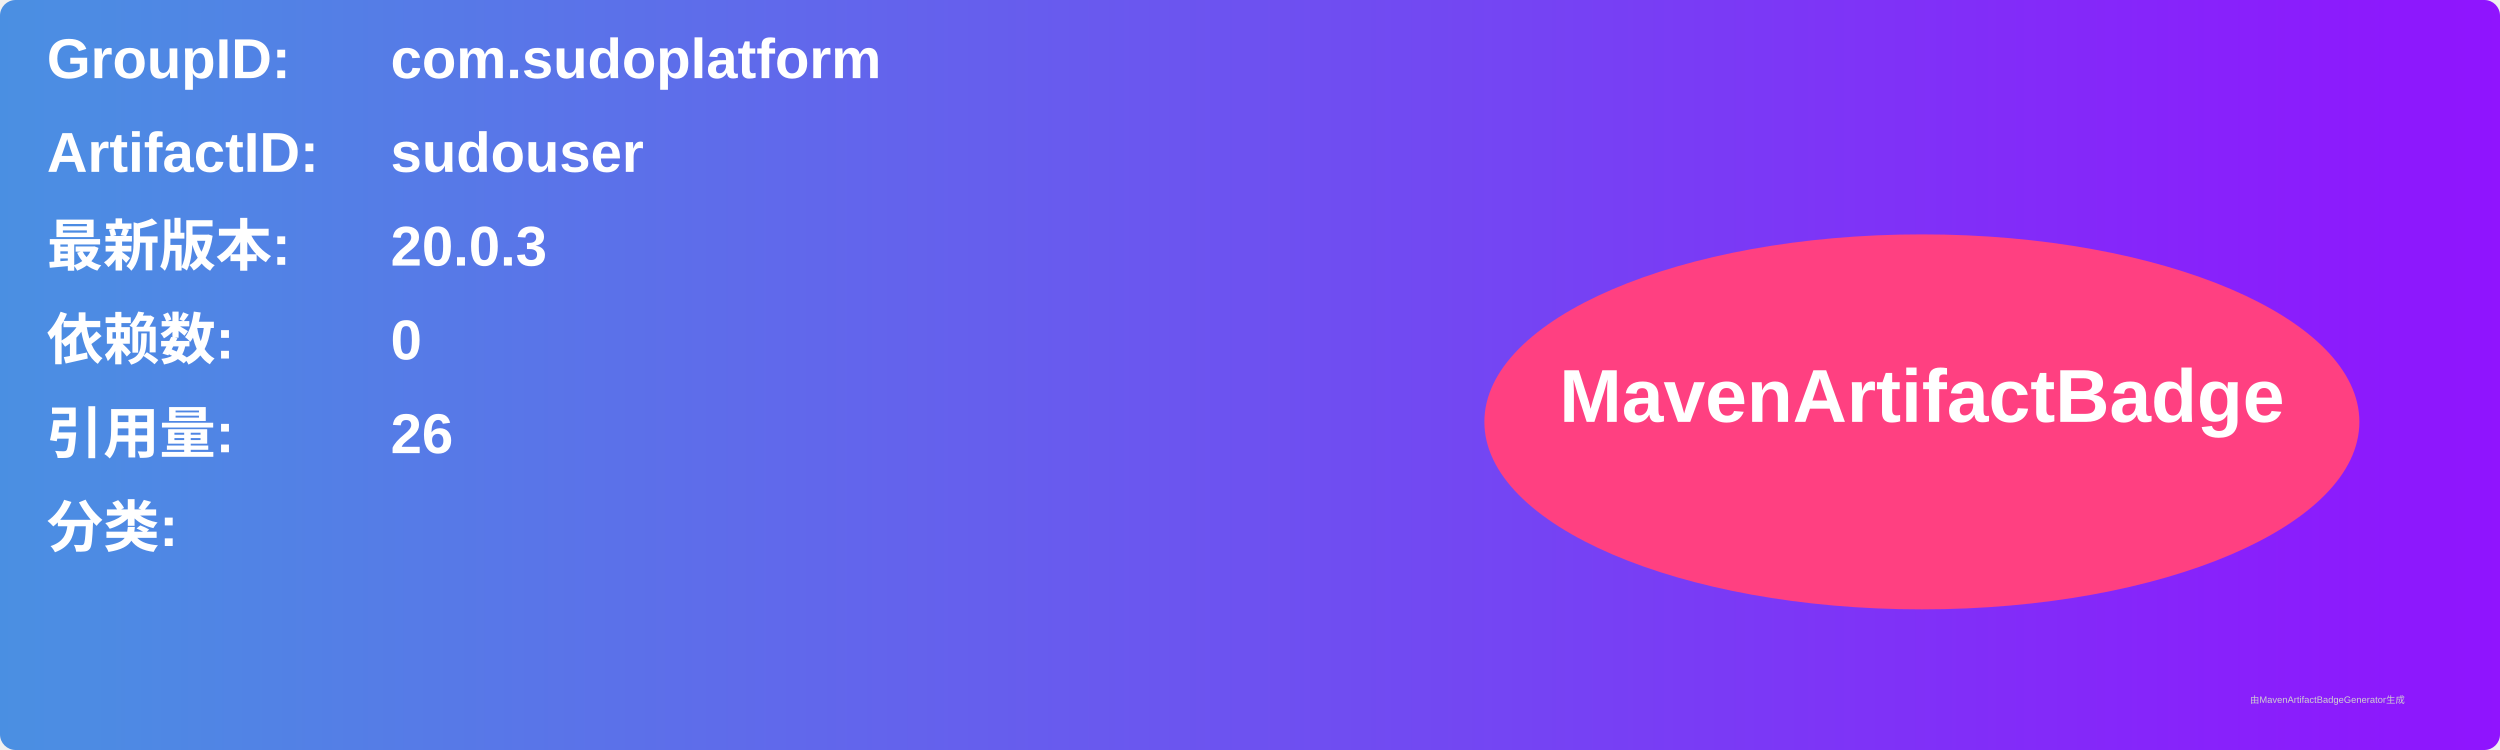
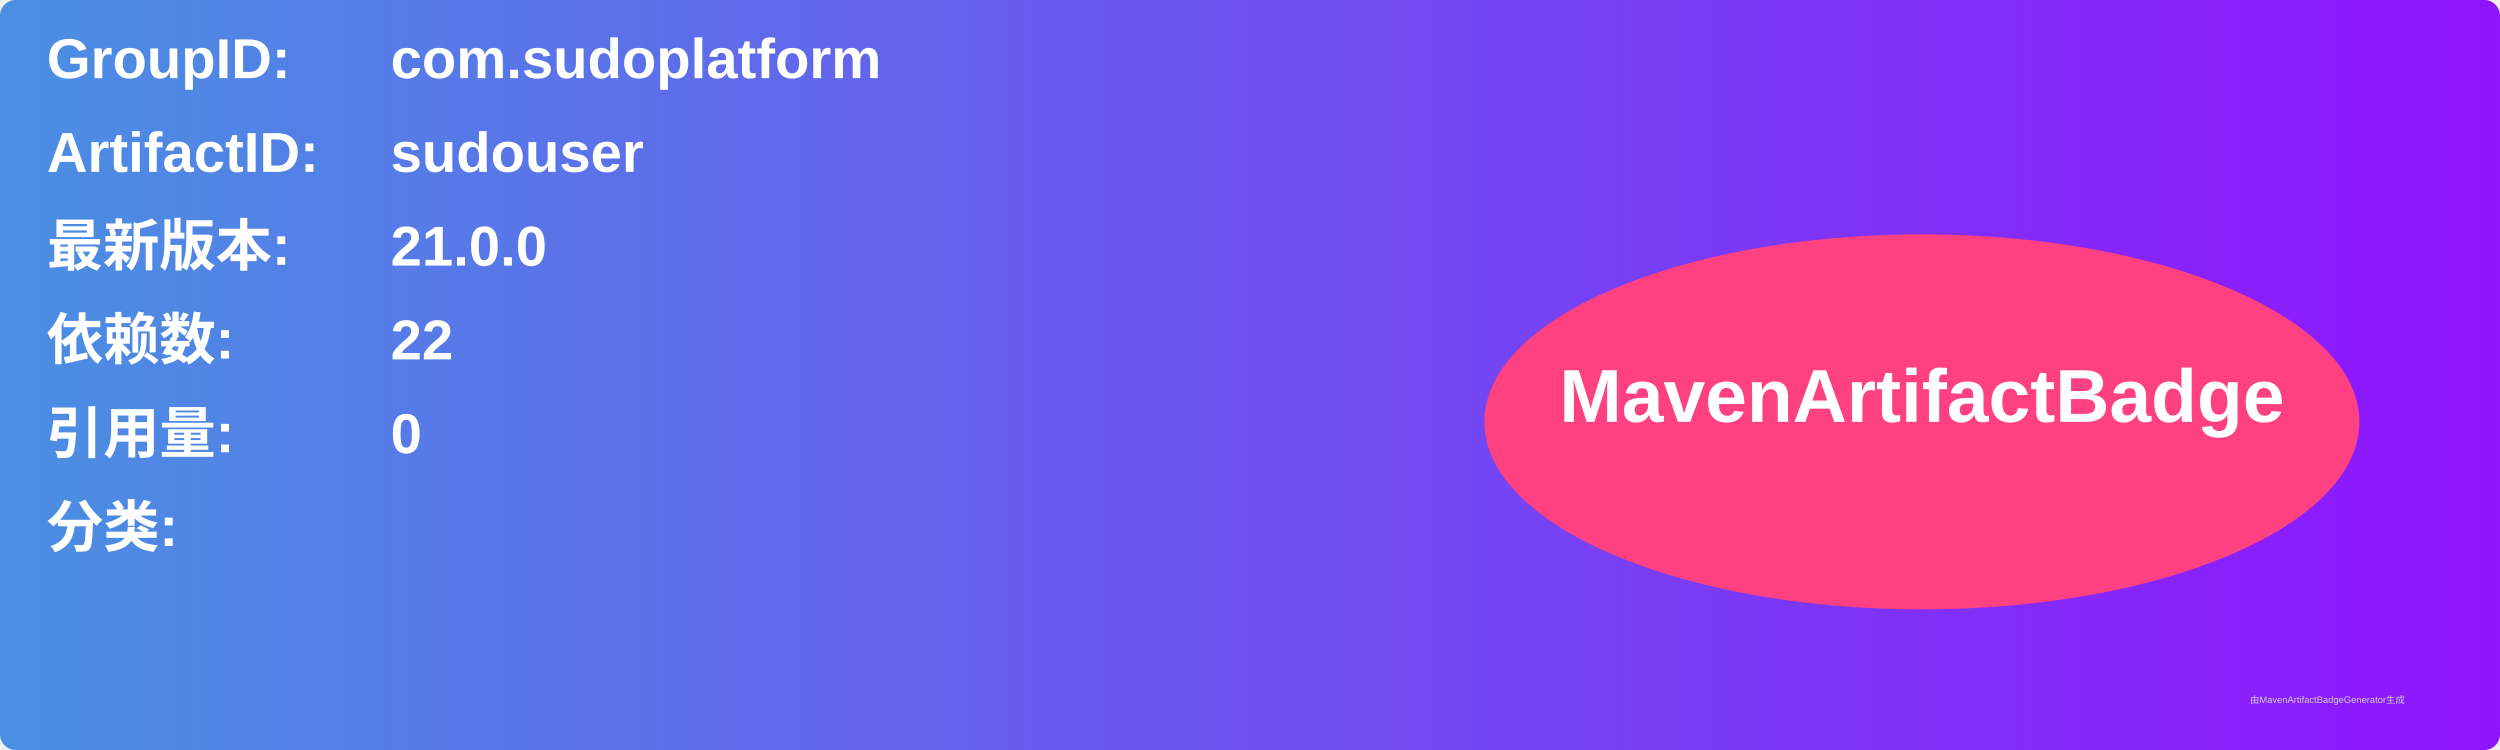
<svg xmlns="http://www.w3.org/2000/svg" width="800" height="240" viewBox="0 0 800 240">
  <linearGradient id="grad" x1="0%" y1="0%" x2="100%" y2="0%">
    <stop offset="0%" stop-color="#4a90e2" />
    <stop offset="100%" stop-color="#9013fe" />
  </linearGradient>
  <rect width="100%" height="100%" rx="5" ry="5" fill="url(#grad)" />
  <g transform="translate(15, 15)">
    <text x="0" y="10" font-family="Arial" font-size="18" fill="white" font-weight="bold" width="260">GroupID:</text>
    <text x="110" y="10" font-family="Arial" font-size="18" fill="white" font-weight="bold" width="460">com.sudoplatform</text>
    <text x="0" y="40" font-family="Arial" font-size="18" fill="white" font-weight="bold" width="260">ArtifactID:</text>
    <text x="110" y="40" font-family="Arial" font-size="18" fill="white" font-weight="bold" width="460">sudouser</text>
    <text x="0" y="70" font-family="Arial" font-size="18" fill="white" font-weight="bold">最新版本:</text>
    <text x="110" y="70" font-family="Arial" font-size="18" fill="white" font-weight="bold">
-       <tspan font-weight="bold">20.0.3</tspan>
+       <tspan font-weight="bold">21.0.0</tspan>
    </text>
    <text x="0" y="100" font-family="Arial" font-size="18" fill="white" font-weight="bold">依赖数: </text>
    <text x="110" y="100" font-family="Arial" font-size="18" fill="white">
-       <tspan font-weight="bold">0</tspan>
+       <tspan font-weight="bold">22</tspan>
    </text>
    <text x="0" y="130" font-family="Arial" font-size="18" fill="white" font-weight="bold">引用量: </text>
    <text x="110" y="130" font-family="Arial" font-size="18" fill="white">
-       <tspan font-weight="bold">26</tspan>
+       <tspan font-weight="bold">0</tspan>
    </text>
    <text x="0" y="160" font-family="Arial" font-size="18" fill="white" font-weight="bold">分类:</text>
    <text x="10" y="190" font-family="Arial" font-size="10" fill="white">
      <tspan font-weight="bold" />
    </text>
    <ellipse cx="600" cy="120" rx="140" ry="60" fill="#ff4081" />
    <text x="600" y="120" text-anchor="middle" font-family="Arial" font-size="24" fill="white" font-weight="bold">MavenArtifactBadge</text>
  </g>
  <text x="720" y="225" font-family="Arial" font-size="3" fill="#d0d0d0">由MavenArtifactBadgeGenerator生成</text>
</svg>
